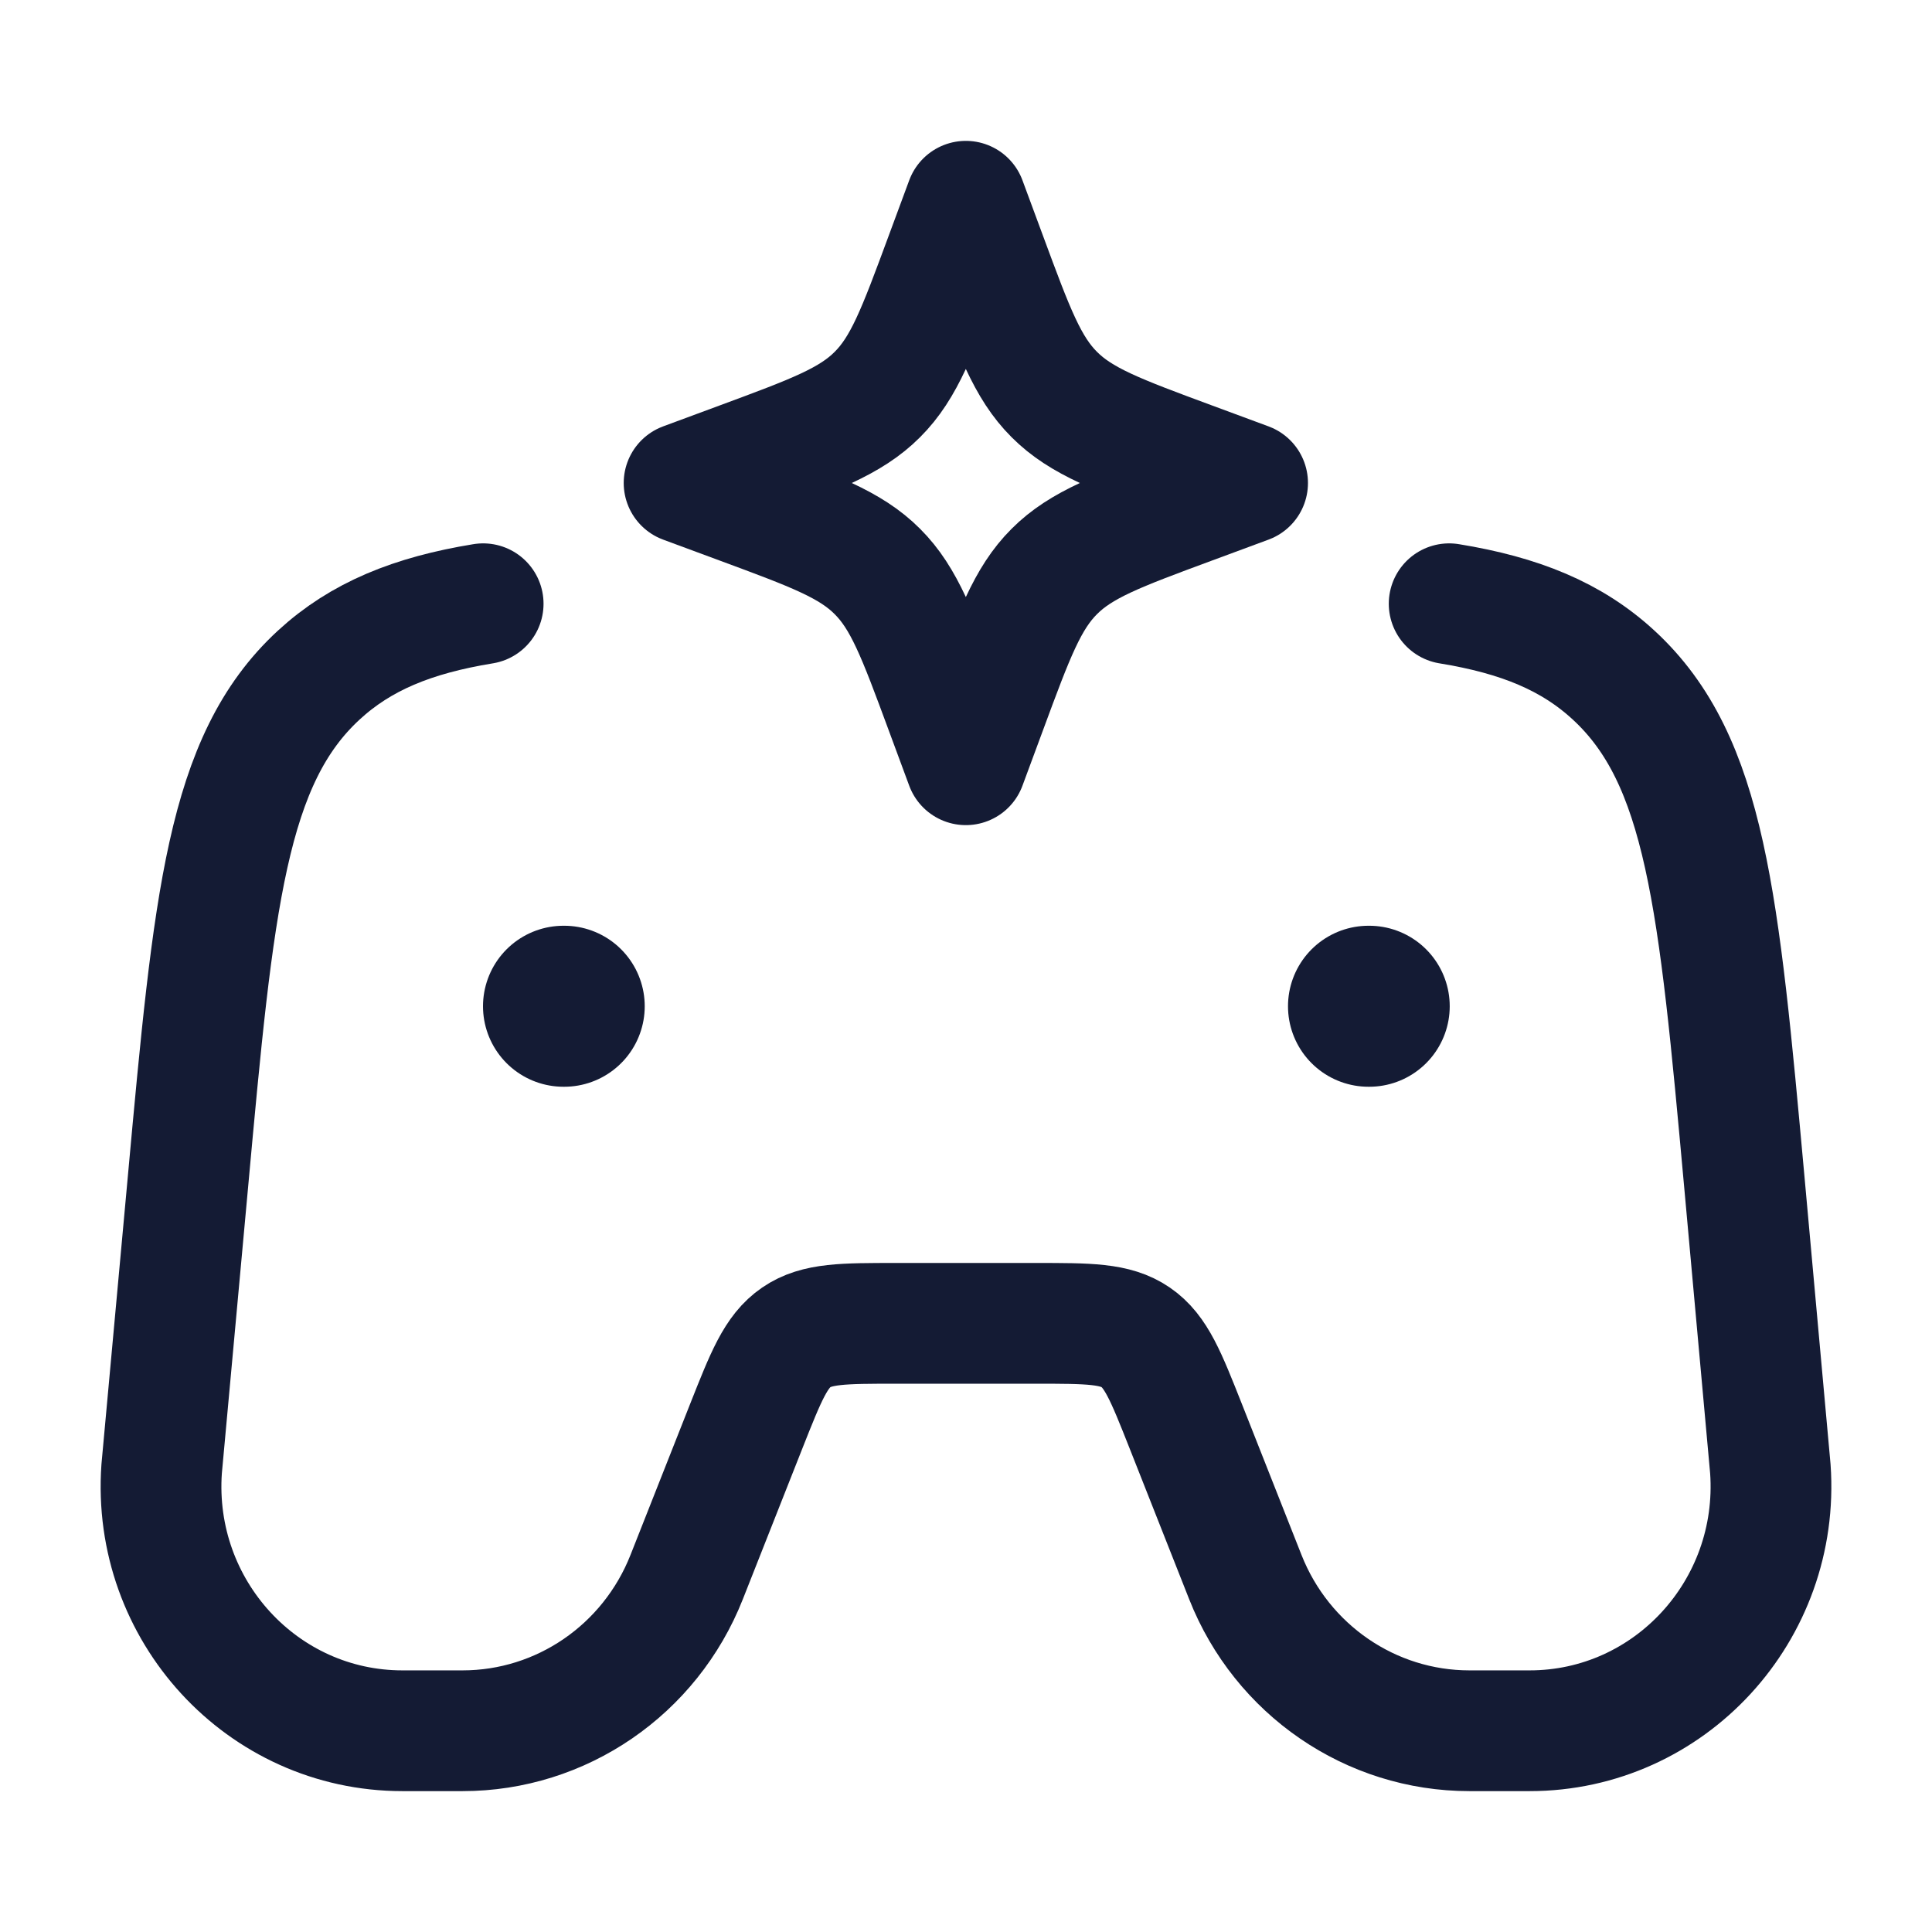
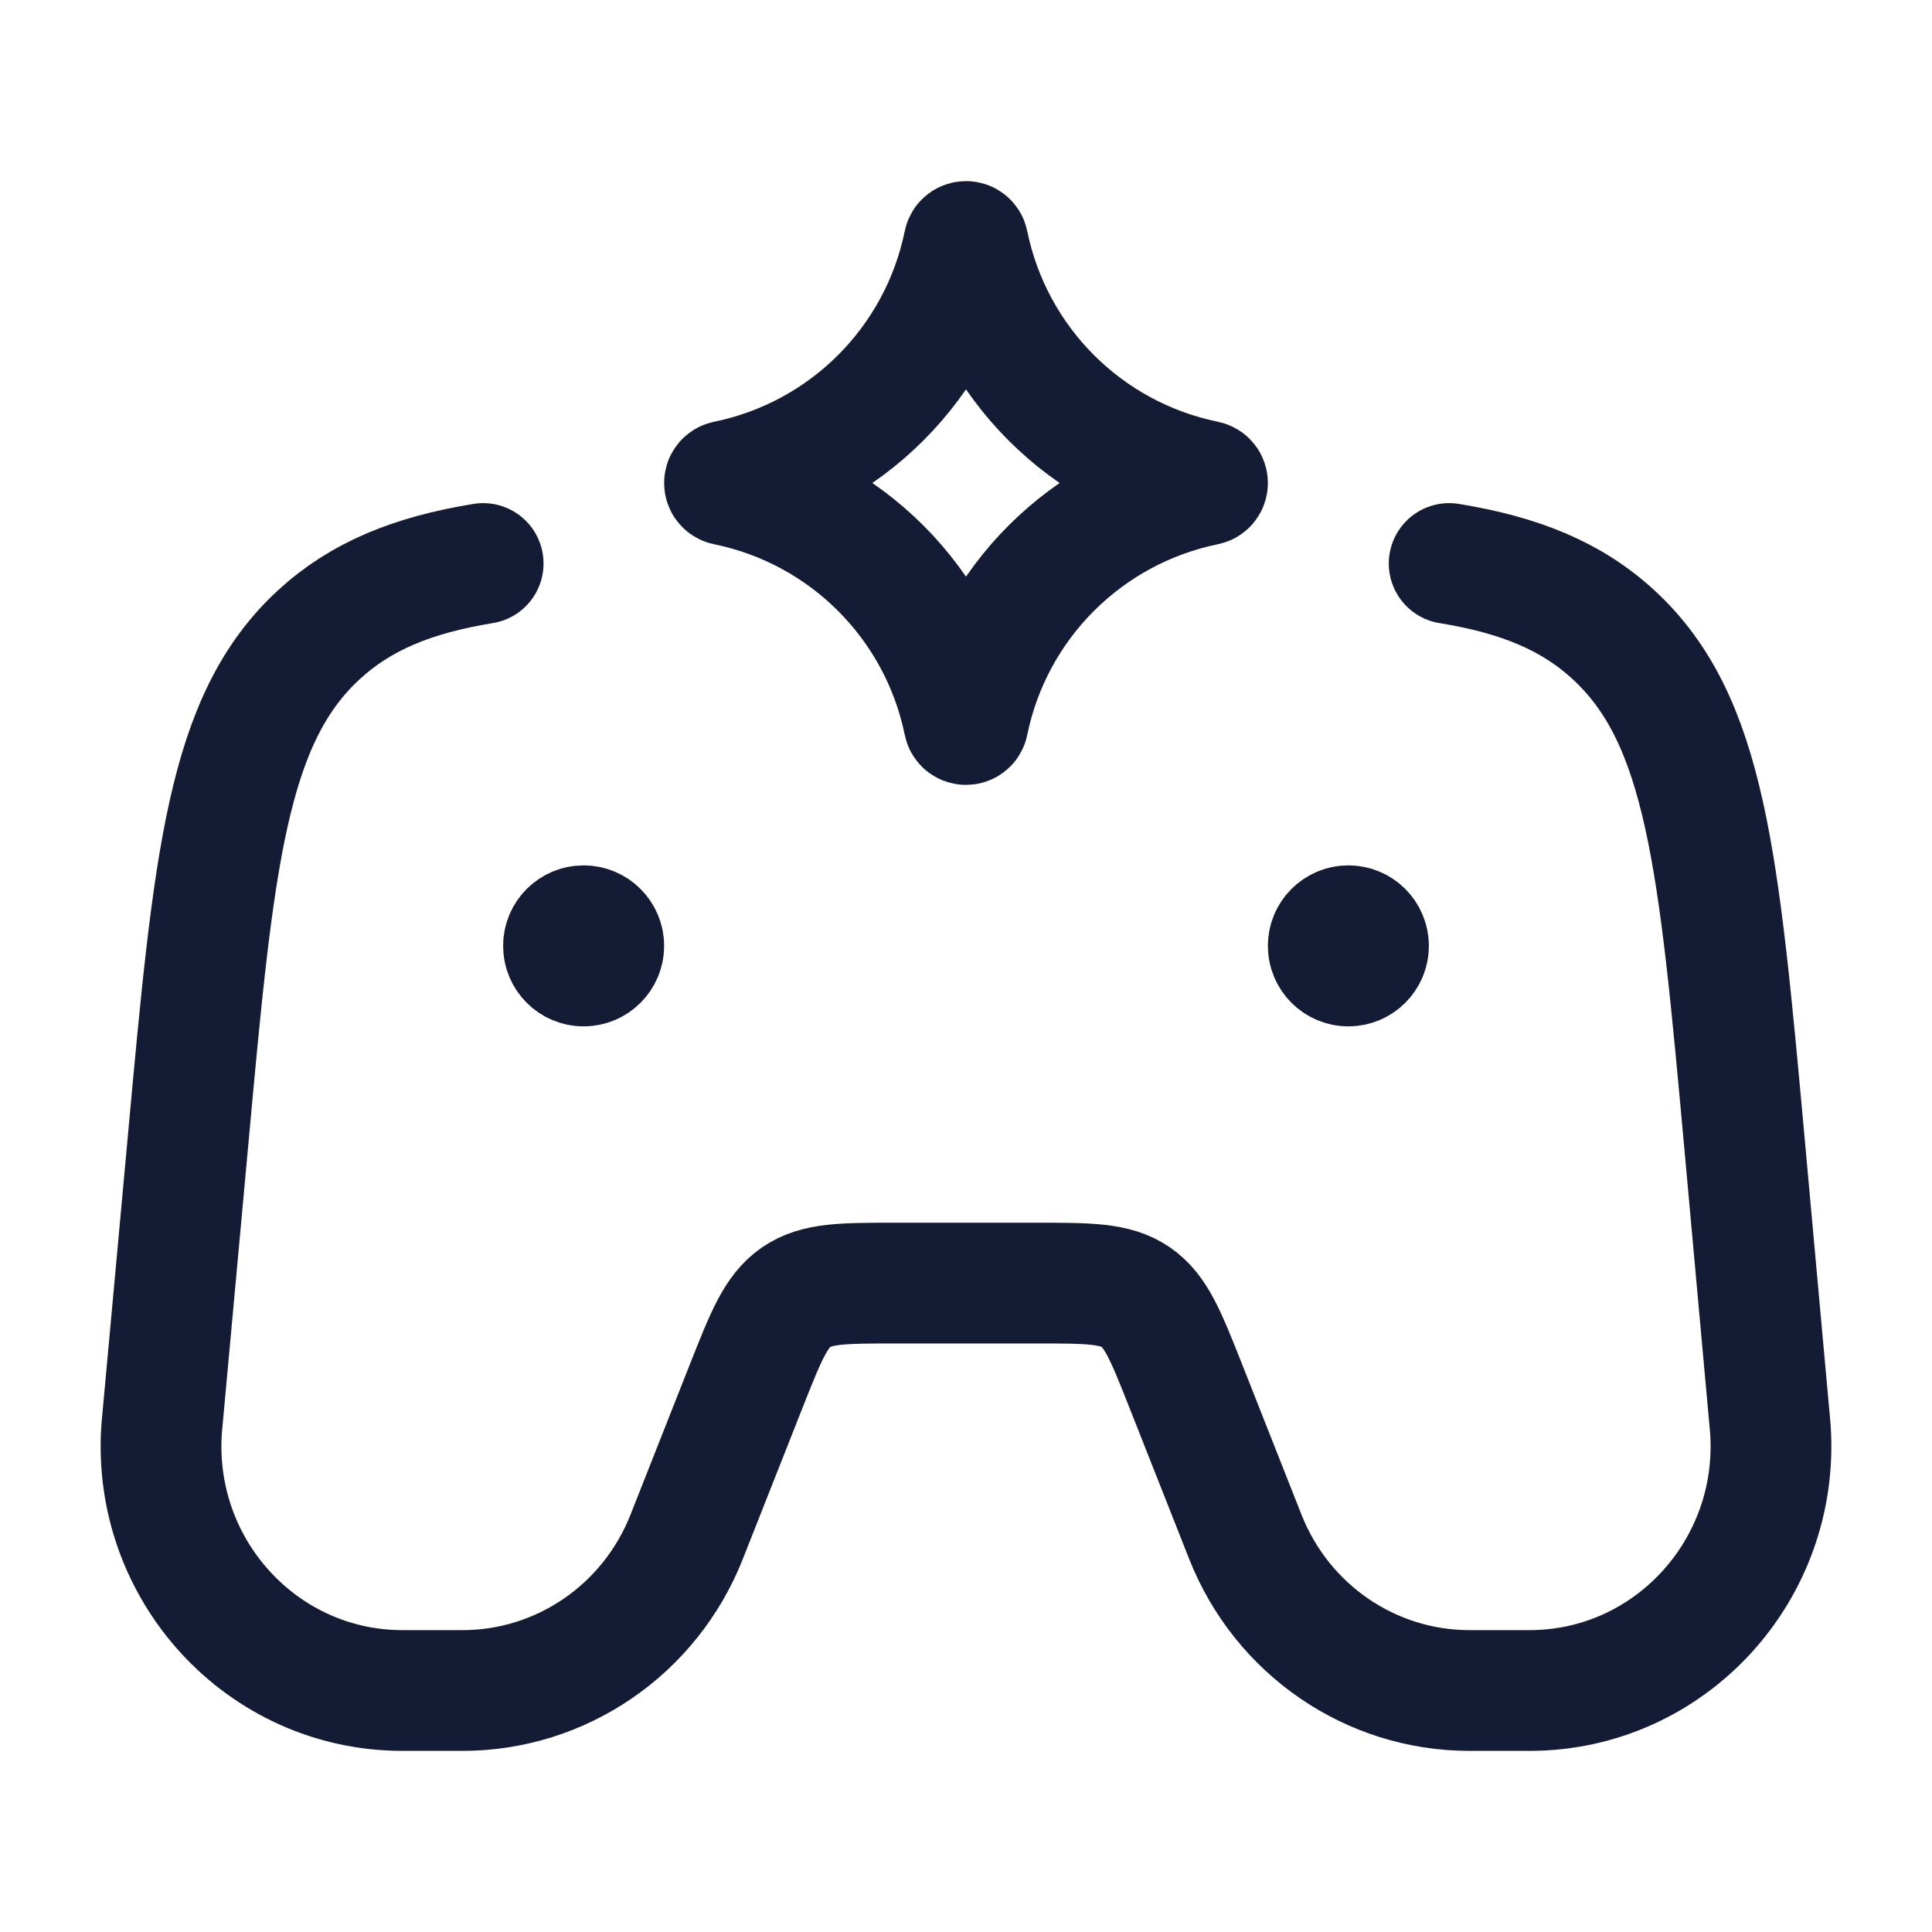
<svg xmlns="http://www.w3.org/2000/svg" width="24" height="24" viewBox="0 0 24 24" fill="none">
-   <path d="M6.002 7.5C5.126 7.643 4.482 7.905 3.959 8.387C2.814 9.443 2.654 11.189 2.335 14.68L2.008 18.247C1.884 20.005 3.259 21.5 4.999 21.5H5.746C6.972 21.5 8.075 20.744 8.53 19.591L9.272 17.712C9.516 17.096 9.638 16.787 9.892 16.613C10.146 16.439 10.474 16.439 11.13 16.439H12.87C13.526 16.439 13.854 16.439 14.108 16.613C14.362 16.787 14.484 17.096 14.728 17.712L15.47 19.591C15.925 20.744 17.028 21.5 18.254 21.5H19.001C20.741 21.5 22.116 20.005 21.992 18.247L21.669 14.685C21.351 11.192 21.192 9.445 20.047 8.388C19.524 7.905 18.879 7.643 18.002 7.5" stroke="#141B34" stroke-width="1.5" stroke-linecap="round" stroke-linejoin="round" />
-   <path d="M17 12.5H17.009" stroke="#141B34" stroke-width="2" stroke-linecap="round" stroke-linejoin="round" />
-   <path d="M7 12.5H7.009" stroke="#141B34" stroke-width="2" stroke-linecap="round" stroke-linejoin="round" />
-   <path d="M11.998 2.5L12.256 3.197C12.594 4.111 12.763 4.568 13.097 4.901C13.43 5.235 13.887 5.404 14.801 5.742L15.498 6L14.801 6.258C13.887 6.596 13.43 6.765 13.097 7.099C12.763 7.432 12.594 7.889 12.256 8.803L11.998 9.5L11.74 8.803C11.402 7.889 11.233 7.432 10.899 7.099C10.566 6.765 10.109 6.596 9.195 6.258L8.498 6L9.195 5.742C10.109 5.404 10.566 5.235 10.899 4.901C11.233 4.568 11.402 4.111 11.74 3.197L11.998 2.5Z" stroke="#141B34" stroke-width="1.5" stroke-linejoin="round" />
+   <path d="M6.002 7C5.126 7.143 4.482 7.405 3.959 7.887C2.814 8.943 2.654 10.689 2.335 14.18L2.008 17.747C1.884 19.505 3.259 21 4.999 21H5.746C6.972 21 8.075 20.244 8.53 19.091L9.272 17.212C9.516 16.596 9.638 16.287 9.892 16.113C10.146 15.939 10.474 15.939 11.13 15.939H12.87C13.526 15.939 13.854 15.939 14.108 16.113C14.362 16.287 14.484 16.596 14.728 17.212L15.47 19.091C15.925 20.244 17.028 21 18.254 21H19.001C20.741 21 22.116 19.505 21.992 17.747L21.669 14.185C21.351 10.692 21.192 8.945 20.047 7.888C19.524 7.405 18.879 7.143 18.002 7" stroke="#141B34" stroke-width="1.5" stroke-linecap="round" stroke-linejoin="round" />
+   <path d="M7.375 11.75H7.25M7.5 11.75C7.5 11.888 7.388 12 7.25 12C7.112 12 7 11.888 7 11.75C7 11.612 7.112 11.5 7.25 11.5C7.388 11.5 7.5 11.612 7.5 11.75Z" stroke="#141B34" stroke-width="1.5" stroke-linecap="round" stroke-linejoin="round" />
+   <path d="M16.875 11.75H16.75M17 11.75C17 11.888 16.888 12 16.75 12C16.612 12 16.5 11.888 16.5 11.75C16.5 11.612 16.612 11.5 16.75 11.5C16.888 11.5 17 11.612 17 11.75Z" stroke="#141B34" stroke-width="1.5" stroke-linecap="round" stroke-linejoin="round" />
+   <path d="M11.974 3.021C11.979 2.993 12.021 2.993 12.026 3.021C12.33 4.508 13.492 5.67 14.979 5.974C15.007 5.98 15.007 6.02 14.979 6.026C13.492 6.33 12.33 7.492 12.026 8.979C12.021 9.007 11.979 9.007 11.974 8.979C11.67 7.492 10.508 6.33 9.021 6.026C8.993 6.02 8.993 5.98 9.021 5.974C10.508 5.67 11.67 4.508 11.974 3.021Z" stroke="#141B34" stroke-width="1.5" stroke-linecap="round" stroke-linejoin="round" />
</svg>
